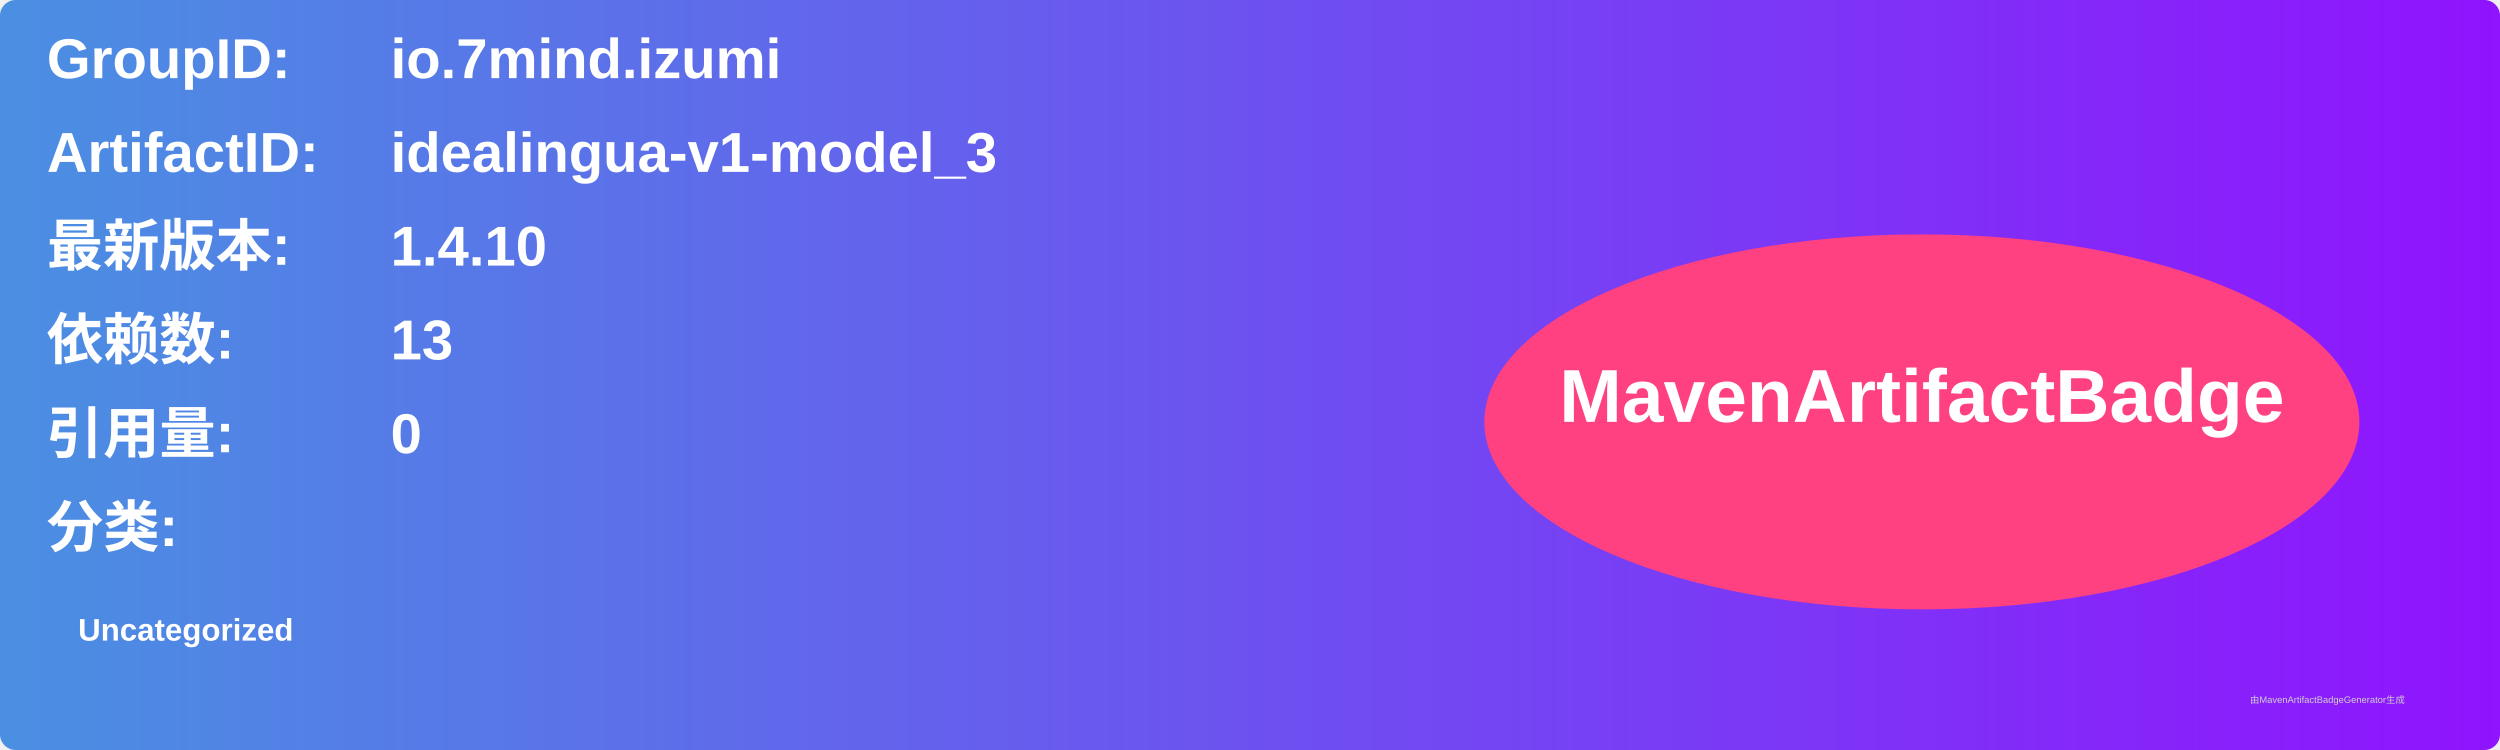
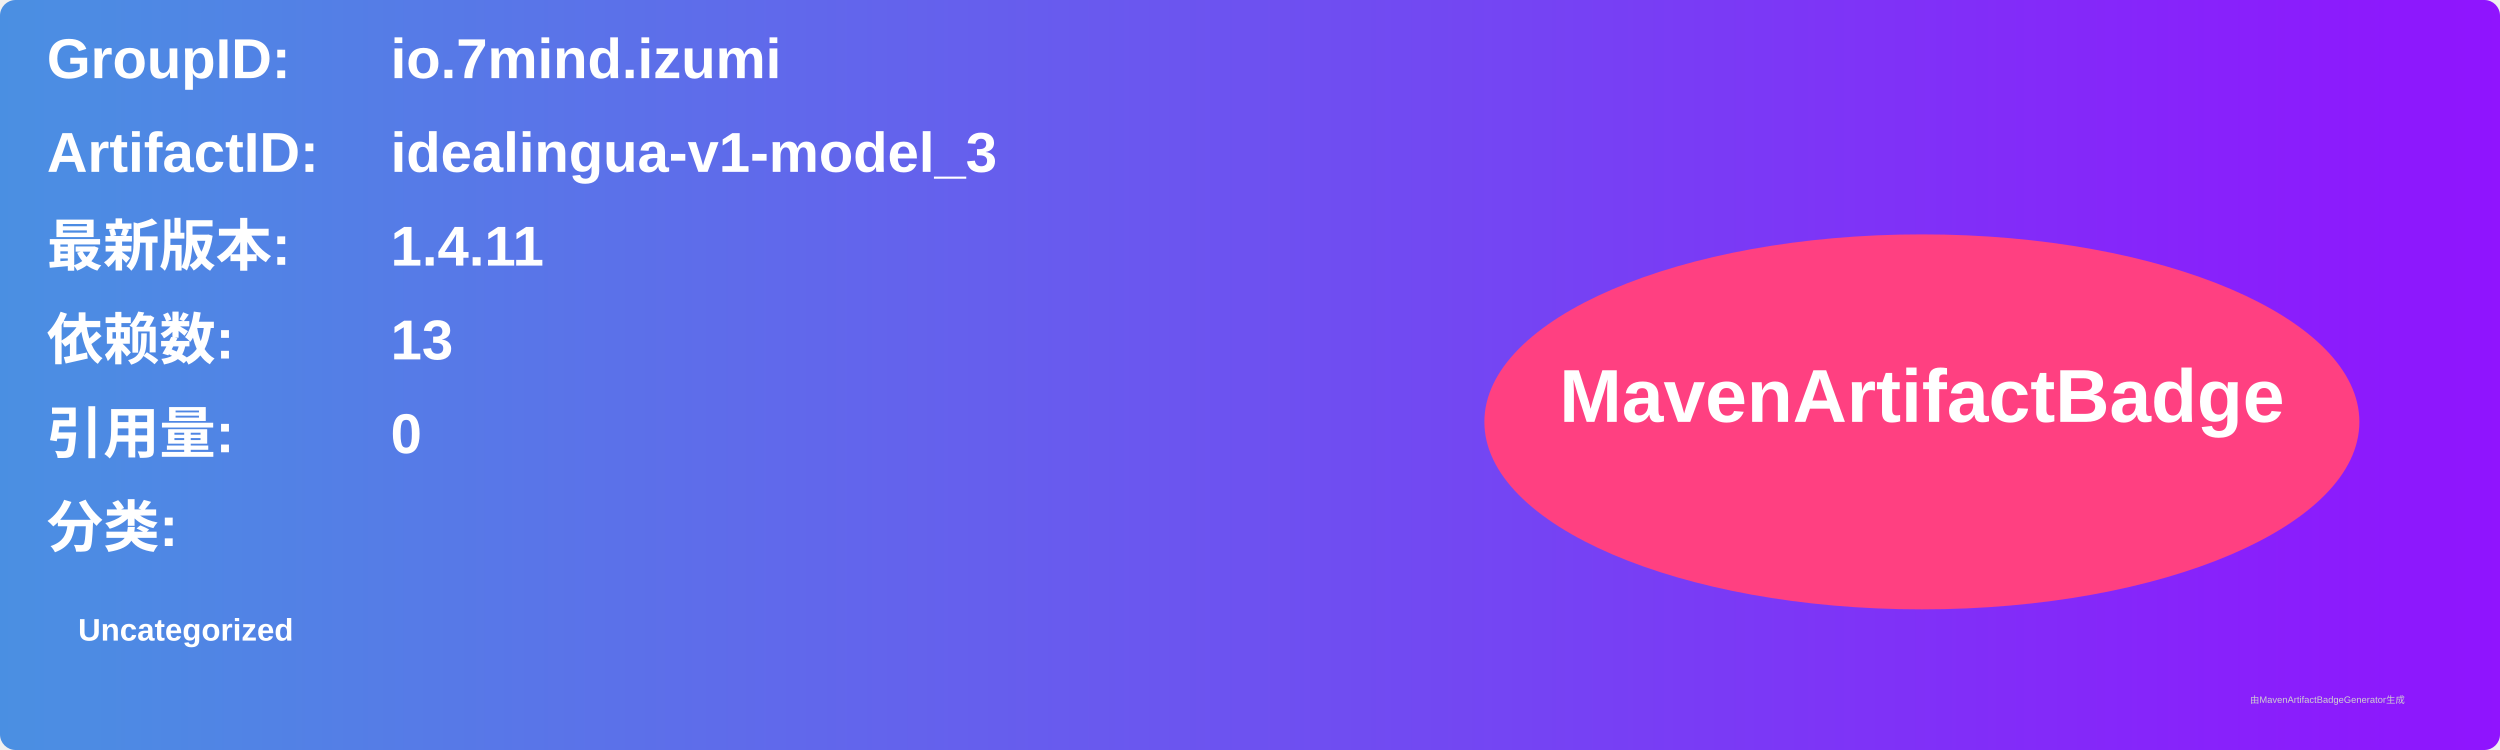
<svg xmlns="http://www.w3.org/2000/svg" width="800" height="240" viewBox="0 0 800 240">
  <linearGradient id="grad" x1="0%" y1="0%" x2="100%" y2="0%">
    <stop offset="0%" stop-color="#4a90e2" />
    <stop offset="100%" stop-color="#9013fe" />
  </linearGradient>
  <rect width="100%" height="100%" rx="5" ry="5" fill="url(#grad)" />
  <g transform="translate(15, 15)">
    <text x="0" y="10" font-family="Arial" font-size="18" fill="white" font-weight="bold" width="260">GroupID:</text>
    <text x="110" y="10" font-family="Arial" font-size="18" fill="white" font-weight="bold" width="460">io.7mind.izumi</text>
    <text x="0" y="40" font-family="Arial" font-size="18" fill="white" font-weight="bold" width="260">ArtifactID:</text>
    <text x="110" y="40" font-family="Arial" font-size="18" fill="white" font-weight="bold" width="460">idealingua-v1-model_3</text>
    <text x="0" y="70" font-family="Arial" font-size="18" fill="white" font-weight="bold">最新版本:</text>
    <text x="110" y="70" font-family="Arial" font-size="18" fill="white" font-weight="bold">
-       <tspan font-weight="bold">1.4.10</tspan>
+       <tspan font-weight="bold">1.4.11</tspan>
    </text>
    <text x="0" y="100" font-family="Arial" font-size="18" fill="white" font-weight="bold">依赖数: </text>
    <text x="110" y="100" font-family="Arial" font-size="18" fill="white">
      <tspan font-weight="bold">13</tspan>
    </text>
    <text x="0" y="130" font-family="Arial" font-size="18" fill="white" font-weight="bold">引用量: </text>
    <text x="110" y="130" font-family="Arial" font-size="18" fill="white">
      <tspan font-weight="bold">0</tspan>
    </text>
    <text x="0" y="160" font-family="Arial" font-size="18" fill="white" font-weight="bold">分类:</text>
    <text x="10" y="190" font-family="Arial" font-size="10" fill="white">
      <tspan font-weight="bold">Uncategorized</tspan>
    </text>
    <ellipse cx="600" cy="120" rx="140" ry="60" fill="#ff4081" />
    <text x="600" y="120" text-anchor="middle" font-family="Arial" font-size="24" fill="white" font-weight="bold">MavenArtifactBadge</text>
  </g>
  <text x="720" y="225" font-family="Arial" font-size="3" fill="#d0d0d0">由MavenArtifactBadgeGenerator生成</text>
</svg>
